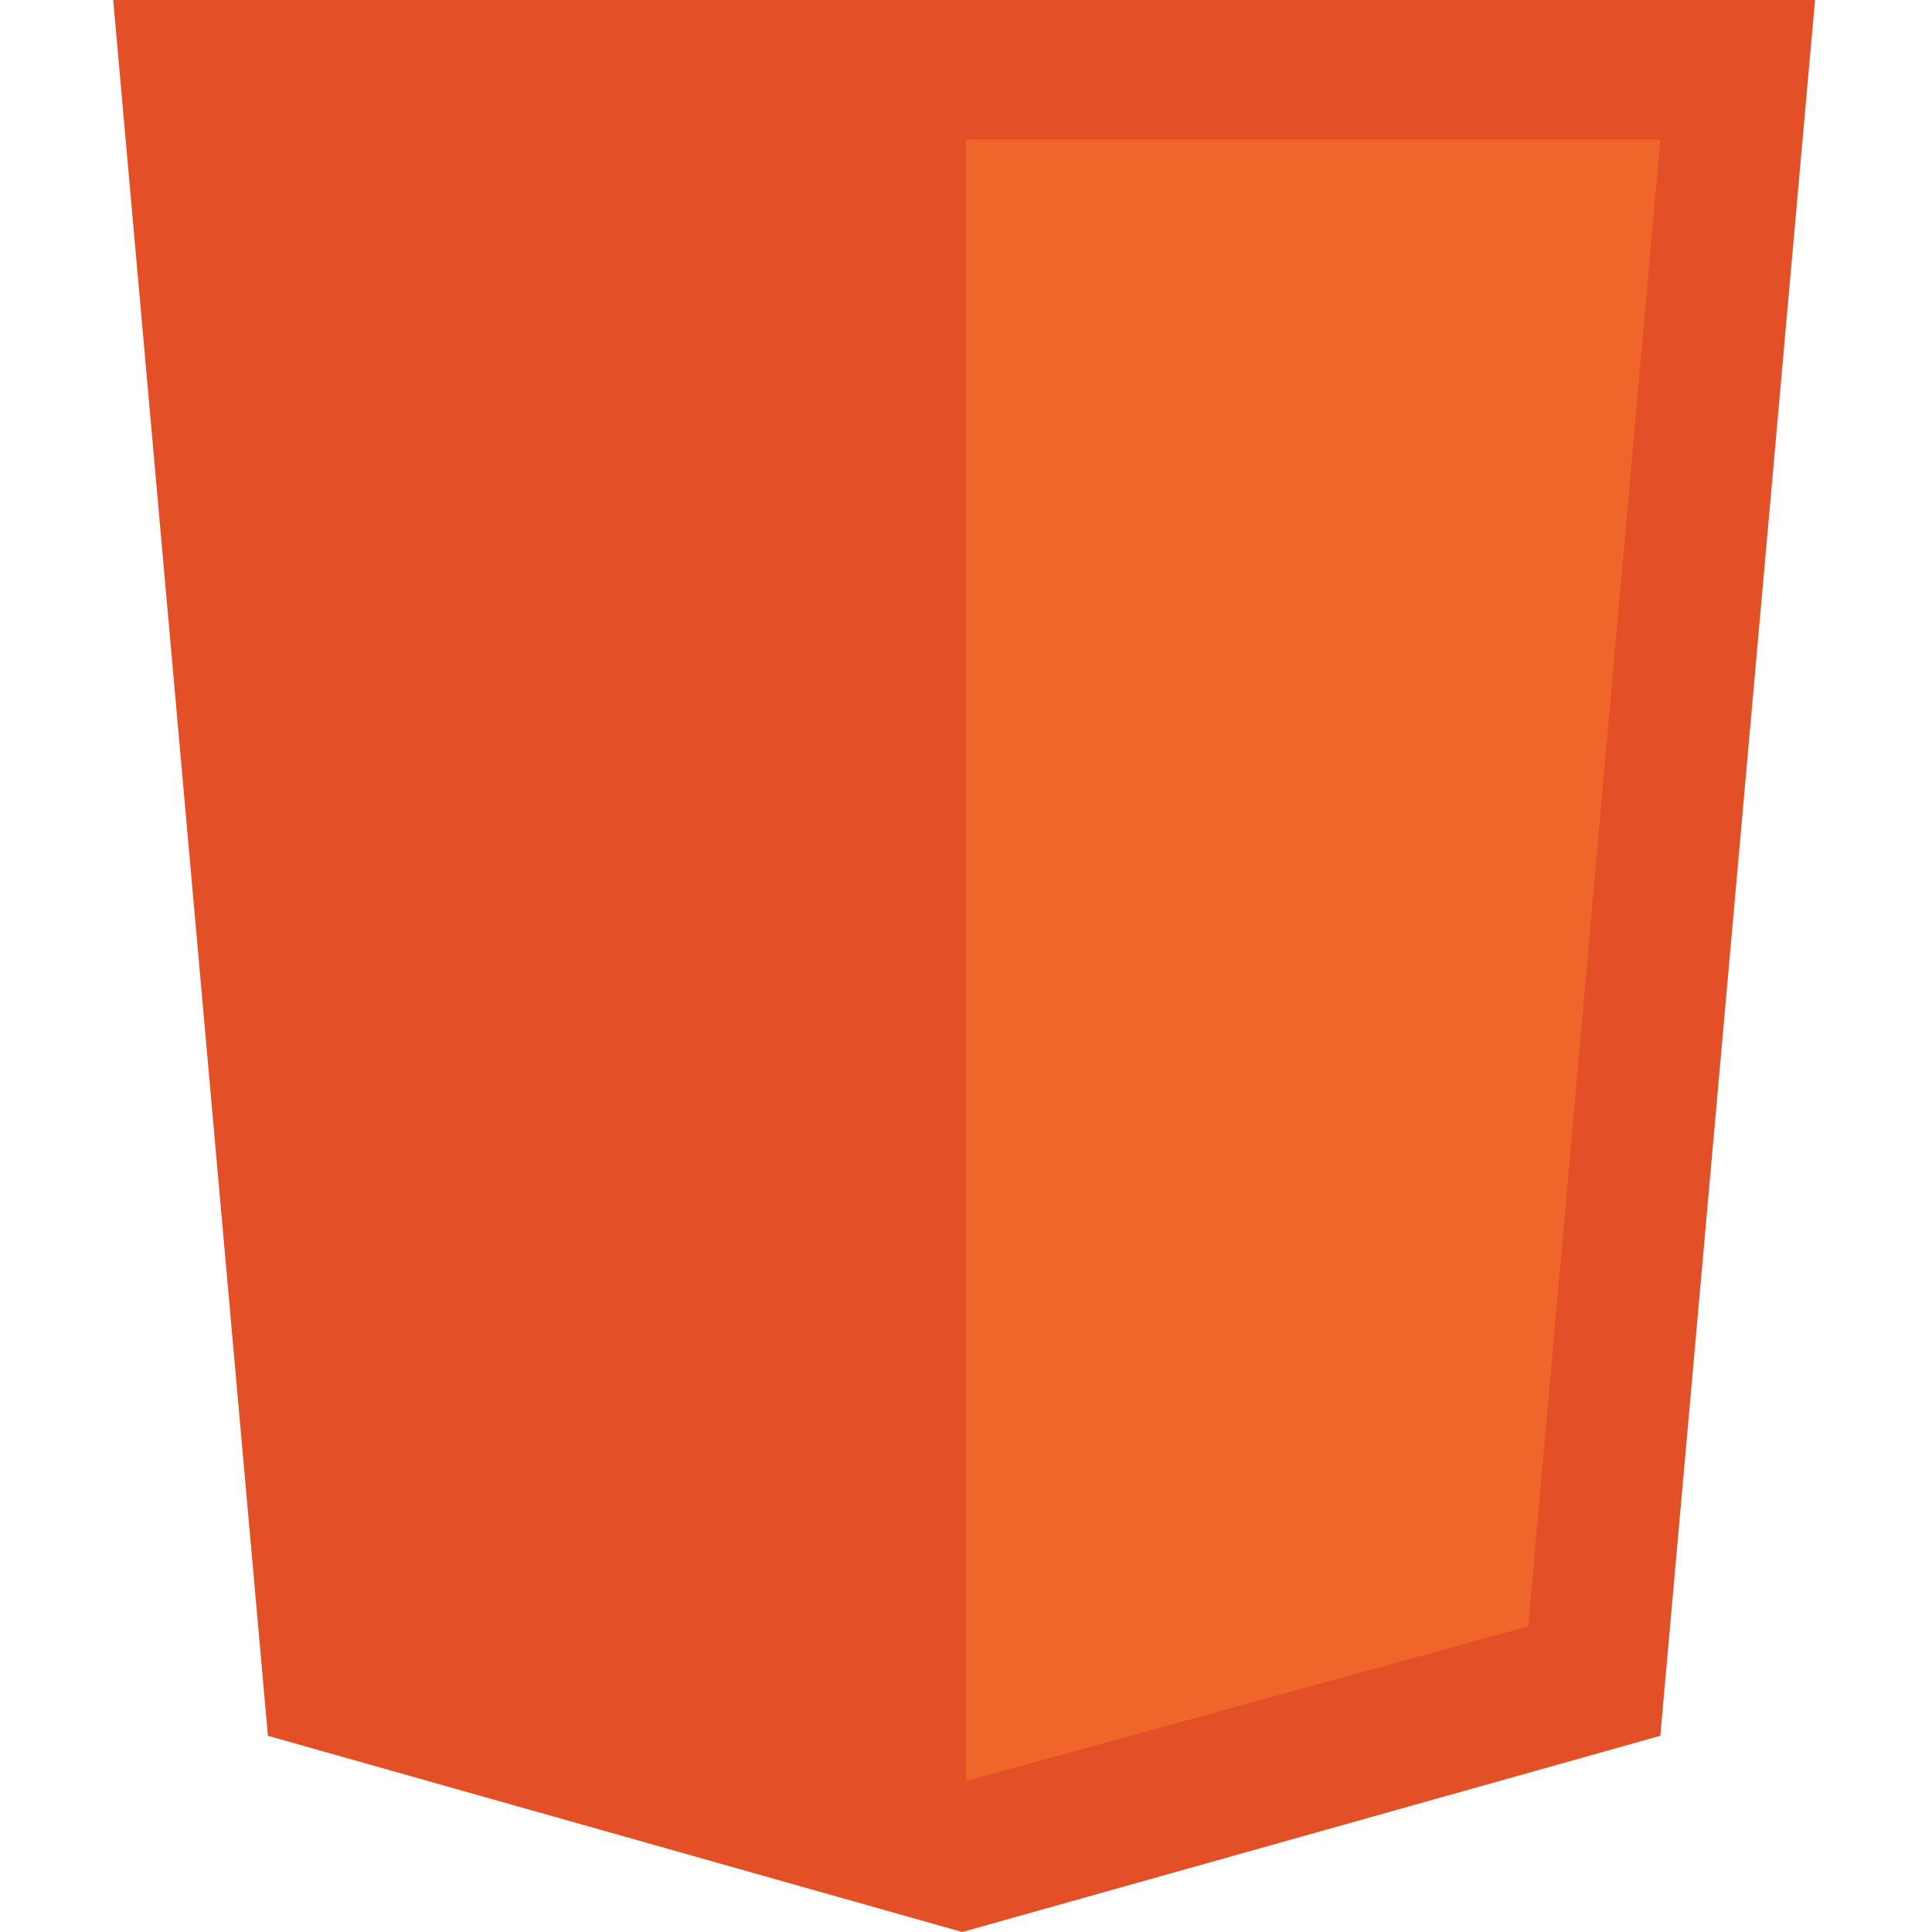
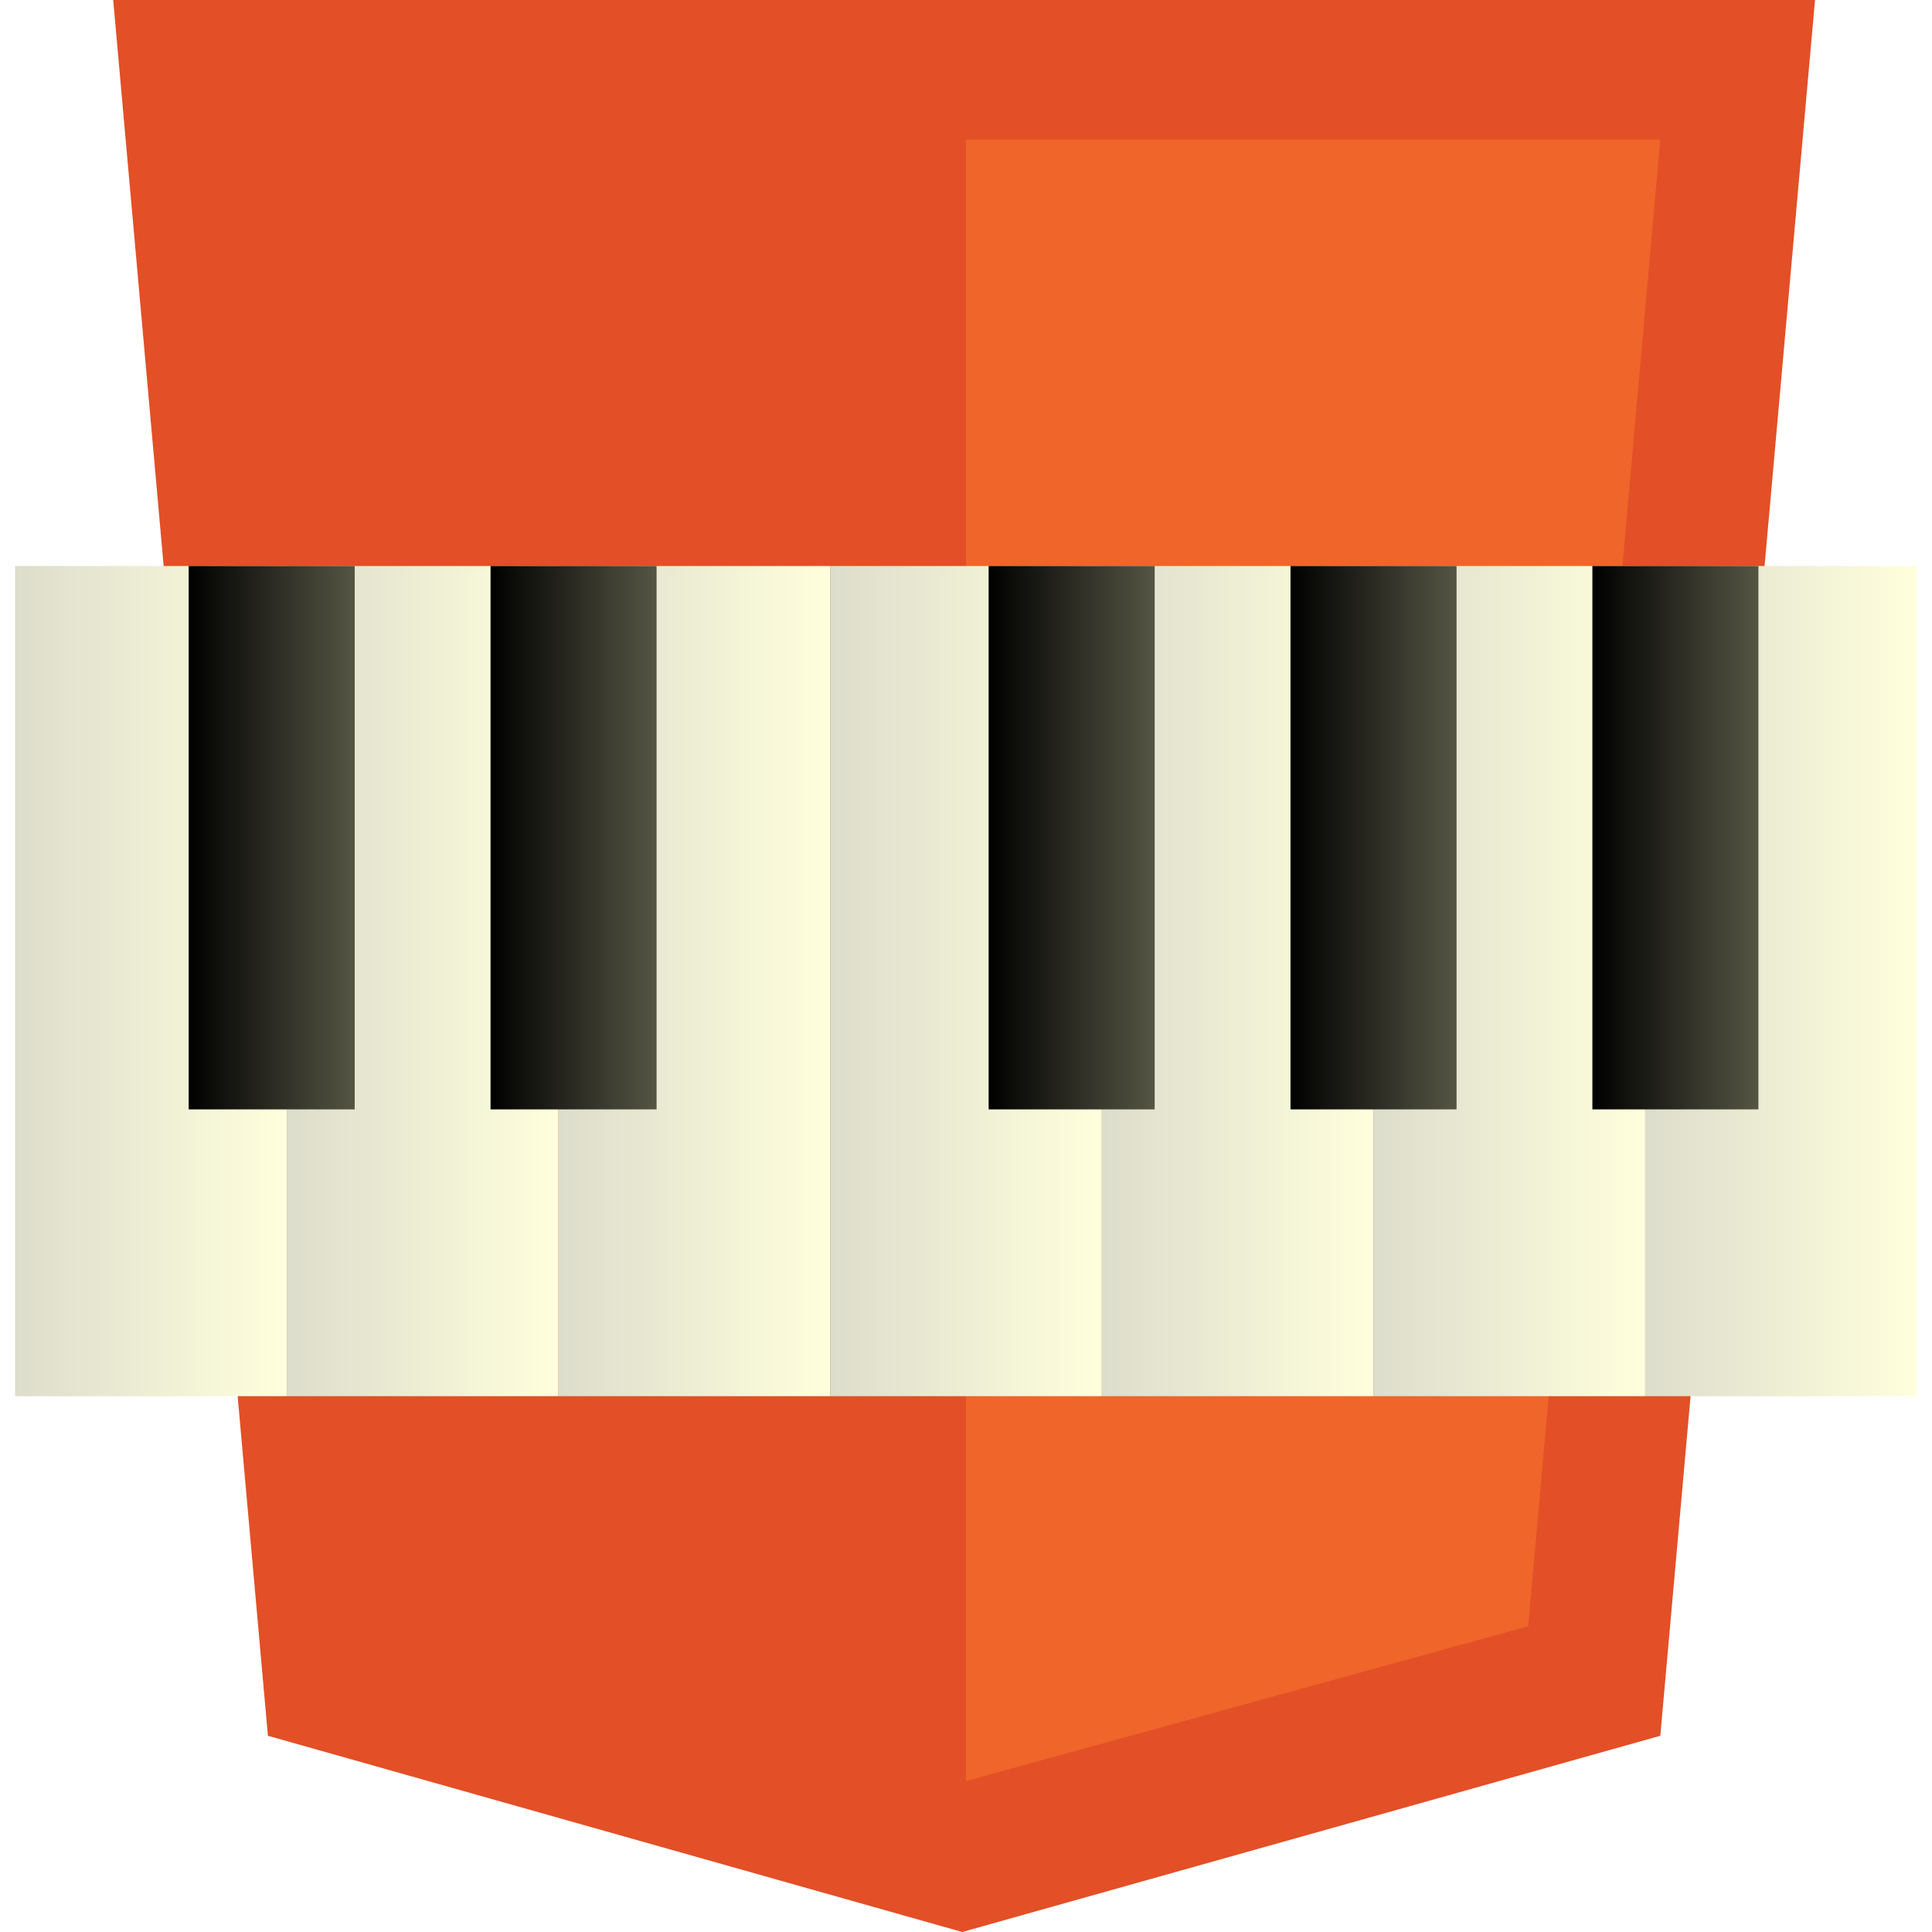
<svg xmlns="http://www.w3.org/2000/svg" viewBox="0 0 512 512">
+   <defs>
+     <linearGradient id="w" x1="0%" y1="0%" x2="100%" y2="0%">
+       <stop offset="0%" style="stop-color:#ddc;stop-opacity:1" />
+       <stop offset="100%" style="stop-color:#ffd;stop-opacity:1" />
+     </linearGradient>
+     <linearGradient id="b" x1="0%" y1="0%" x2="100%" y2="0%">
+       <stop offset="0%" style="stop-color:#000;stop-opacity:1" />
+       <stop offset="100%" style="stop-color:#554;stop-opacity:1" />
+     </linearGradient>
+   </defs>
  <path fill="#E34F26" d="M71,460 L30,0 481,0 440,460 255,512" />
  <path fill="#EF652A" d="M256,472 L405,431 440,37 256,37" />
+   <rect x="4" y="150" width="72" height="220" fill="url(#w)" />
+   <rect x="76" y="150" width="72" height="220" fill="url(#w)" />
+   <rect x="148" y="150" width="72" height="220" fill="url(#w)" />
+   <rect x="220" y="150" width="72" height="220" fill="url(#w)" />
+   <rect x="292" y="150" width="72" height="220" fill="url(#w)" />
+   <rect x="364" y="150" width="72" height="220" fill="url(#w)" />
+   <rect x="436" y="150" width="72" height="220" fill="url(#w)" />
+   <rect x="50" y="150" width="44" height="144" fill="url(#b)" />
+   <rect x="130" y="150" width="44" height="144" fill="url(#b)" />
+   <rect x="262" y="150" width="44" height="144" fill="url(#b)" />
+   <rect x="342" y="150" width="44" height="144" fill="url(#b)" />
+   <rect x="422" y="150" width="44" height="144" fill="url(#b)" />
</svg>
